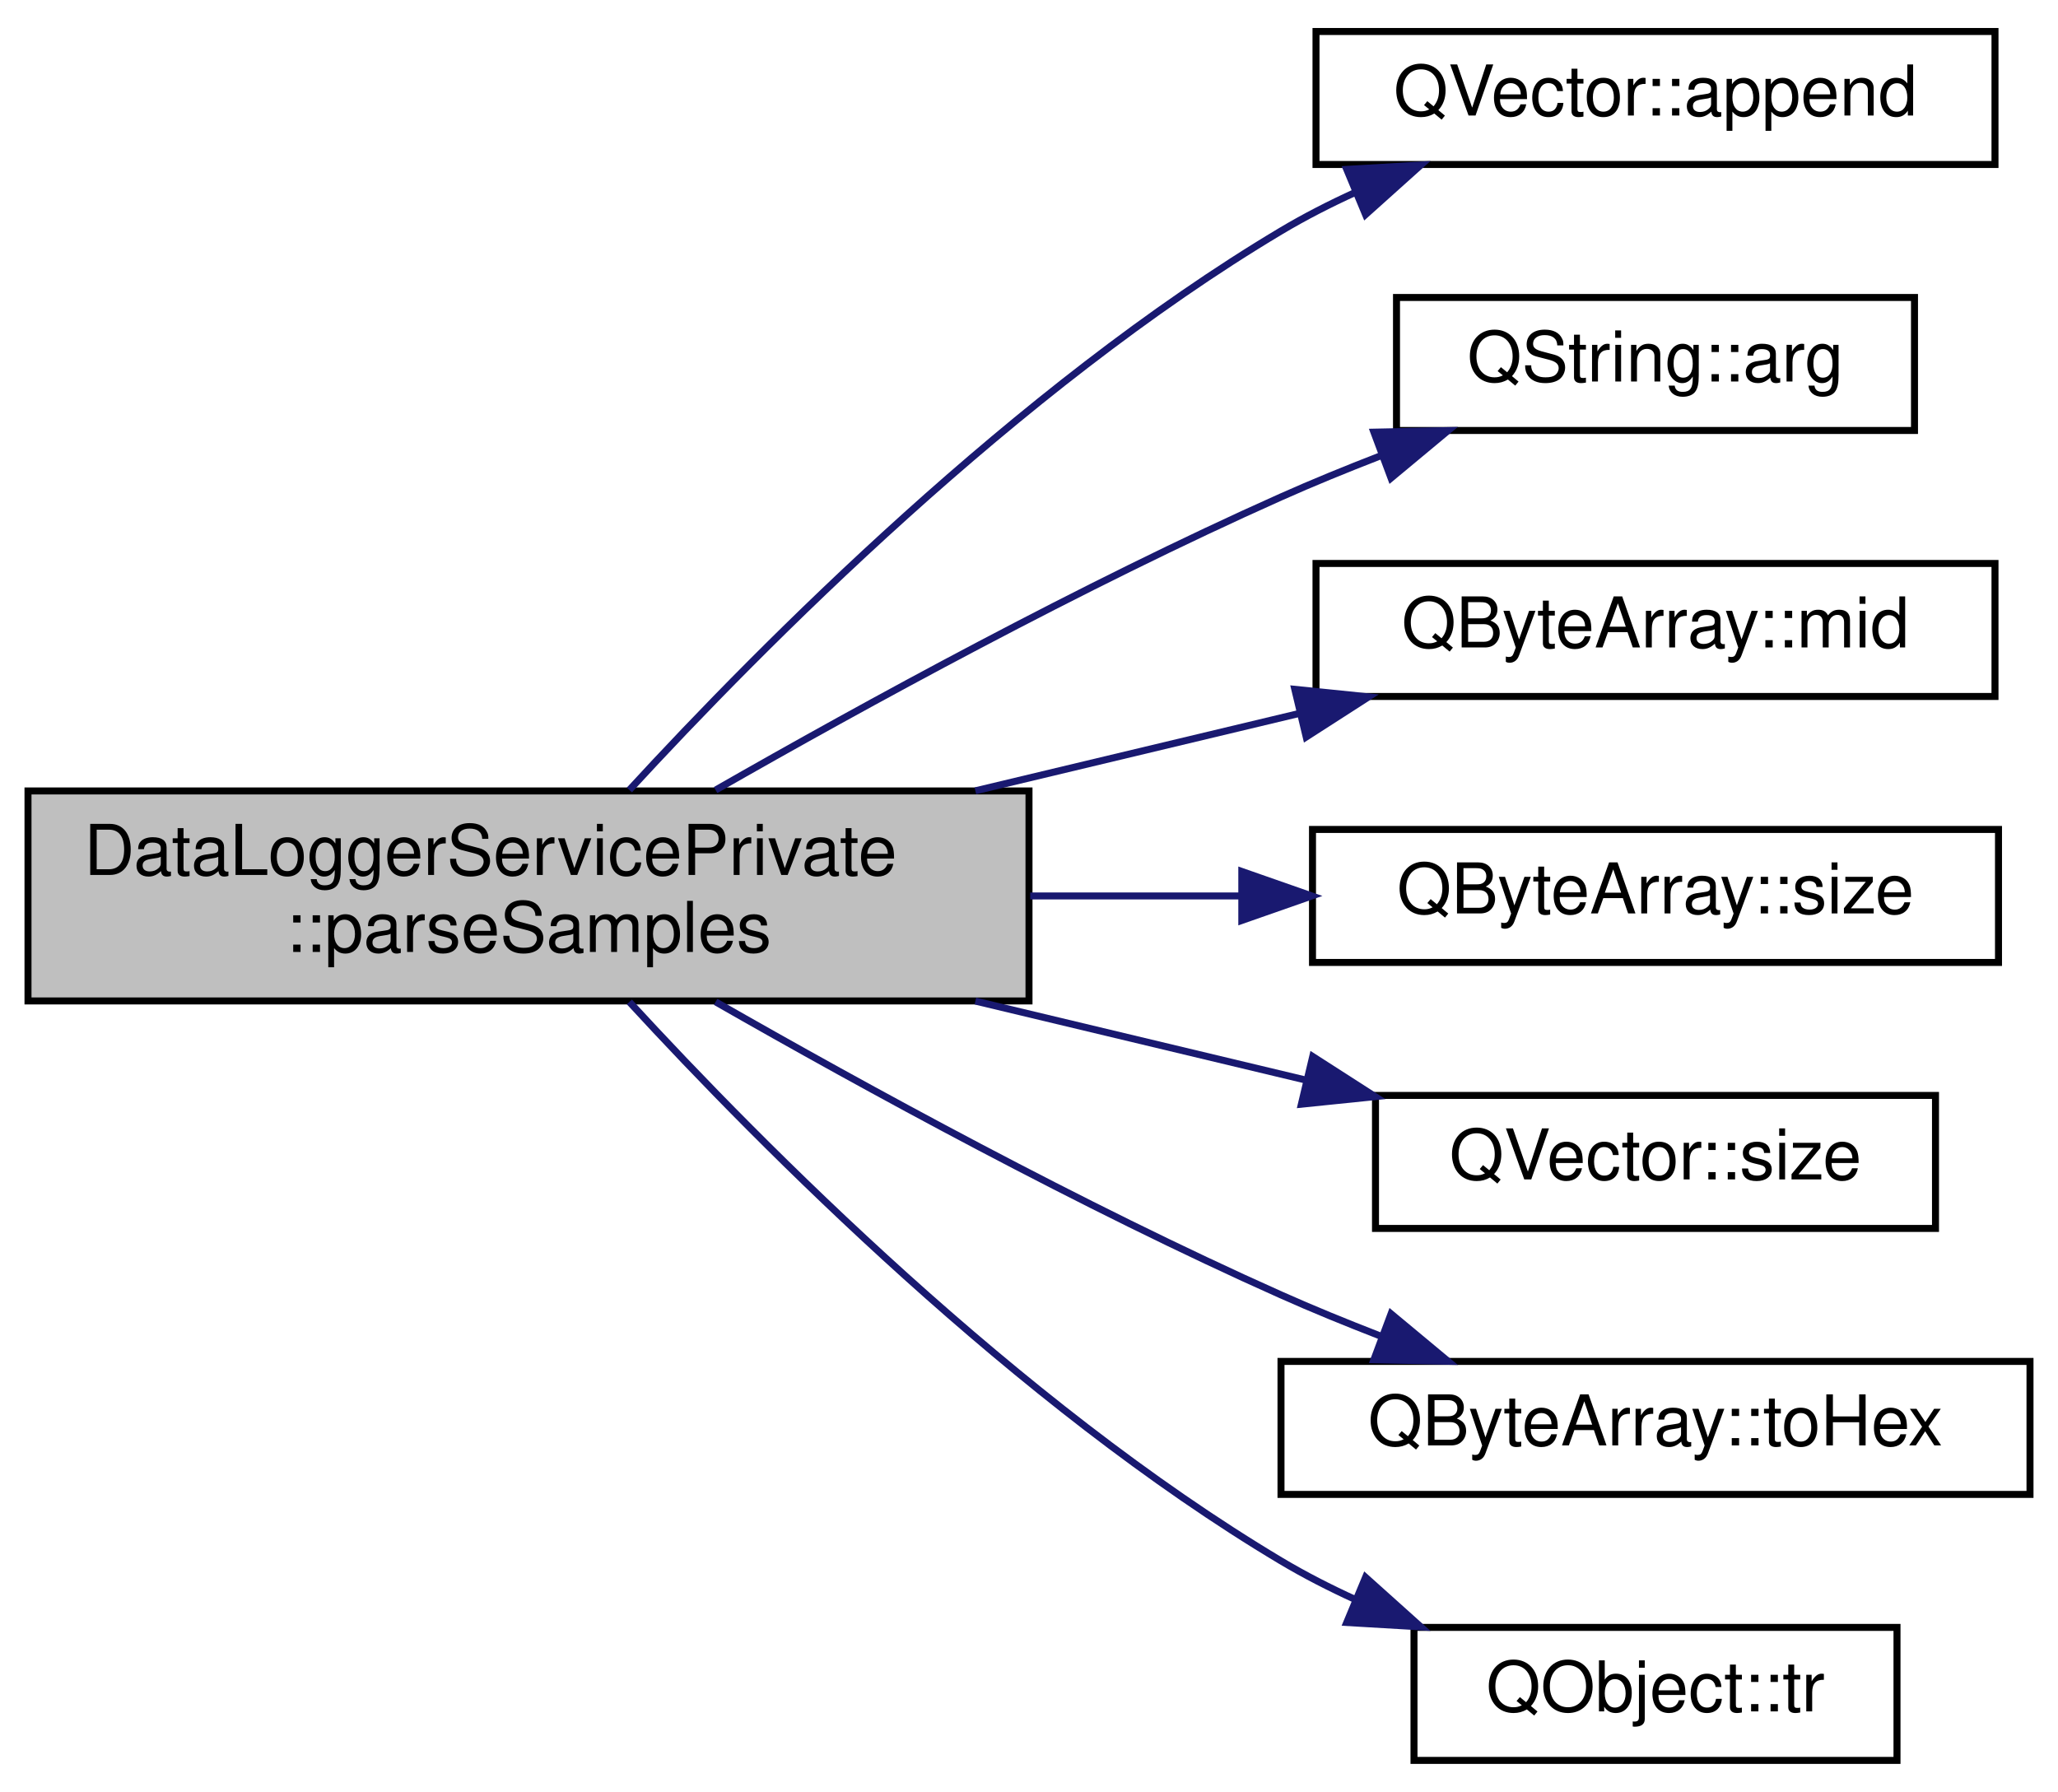
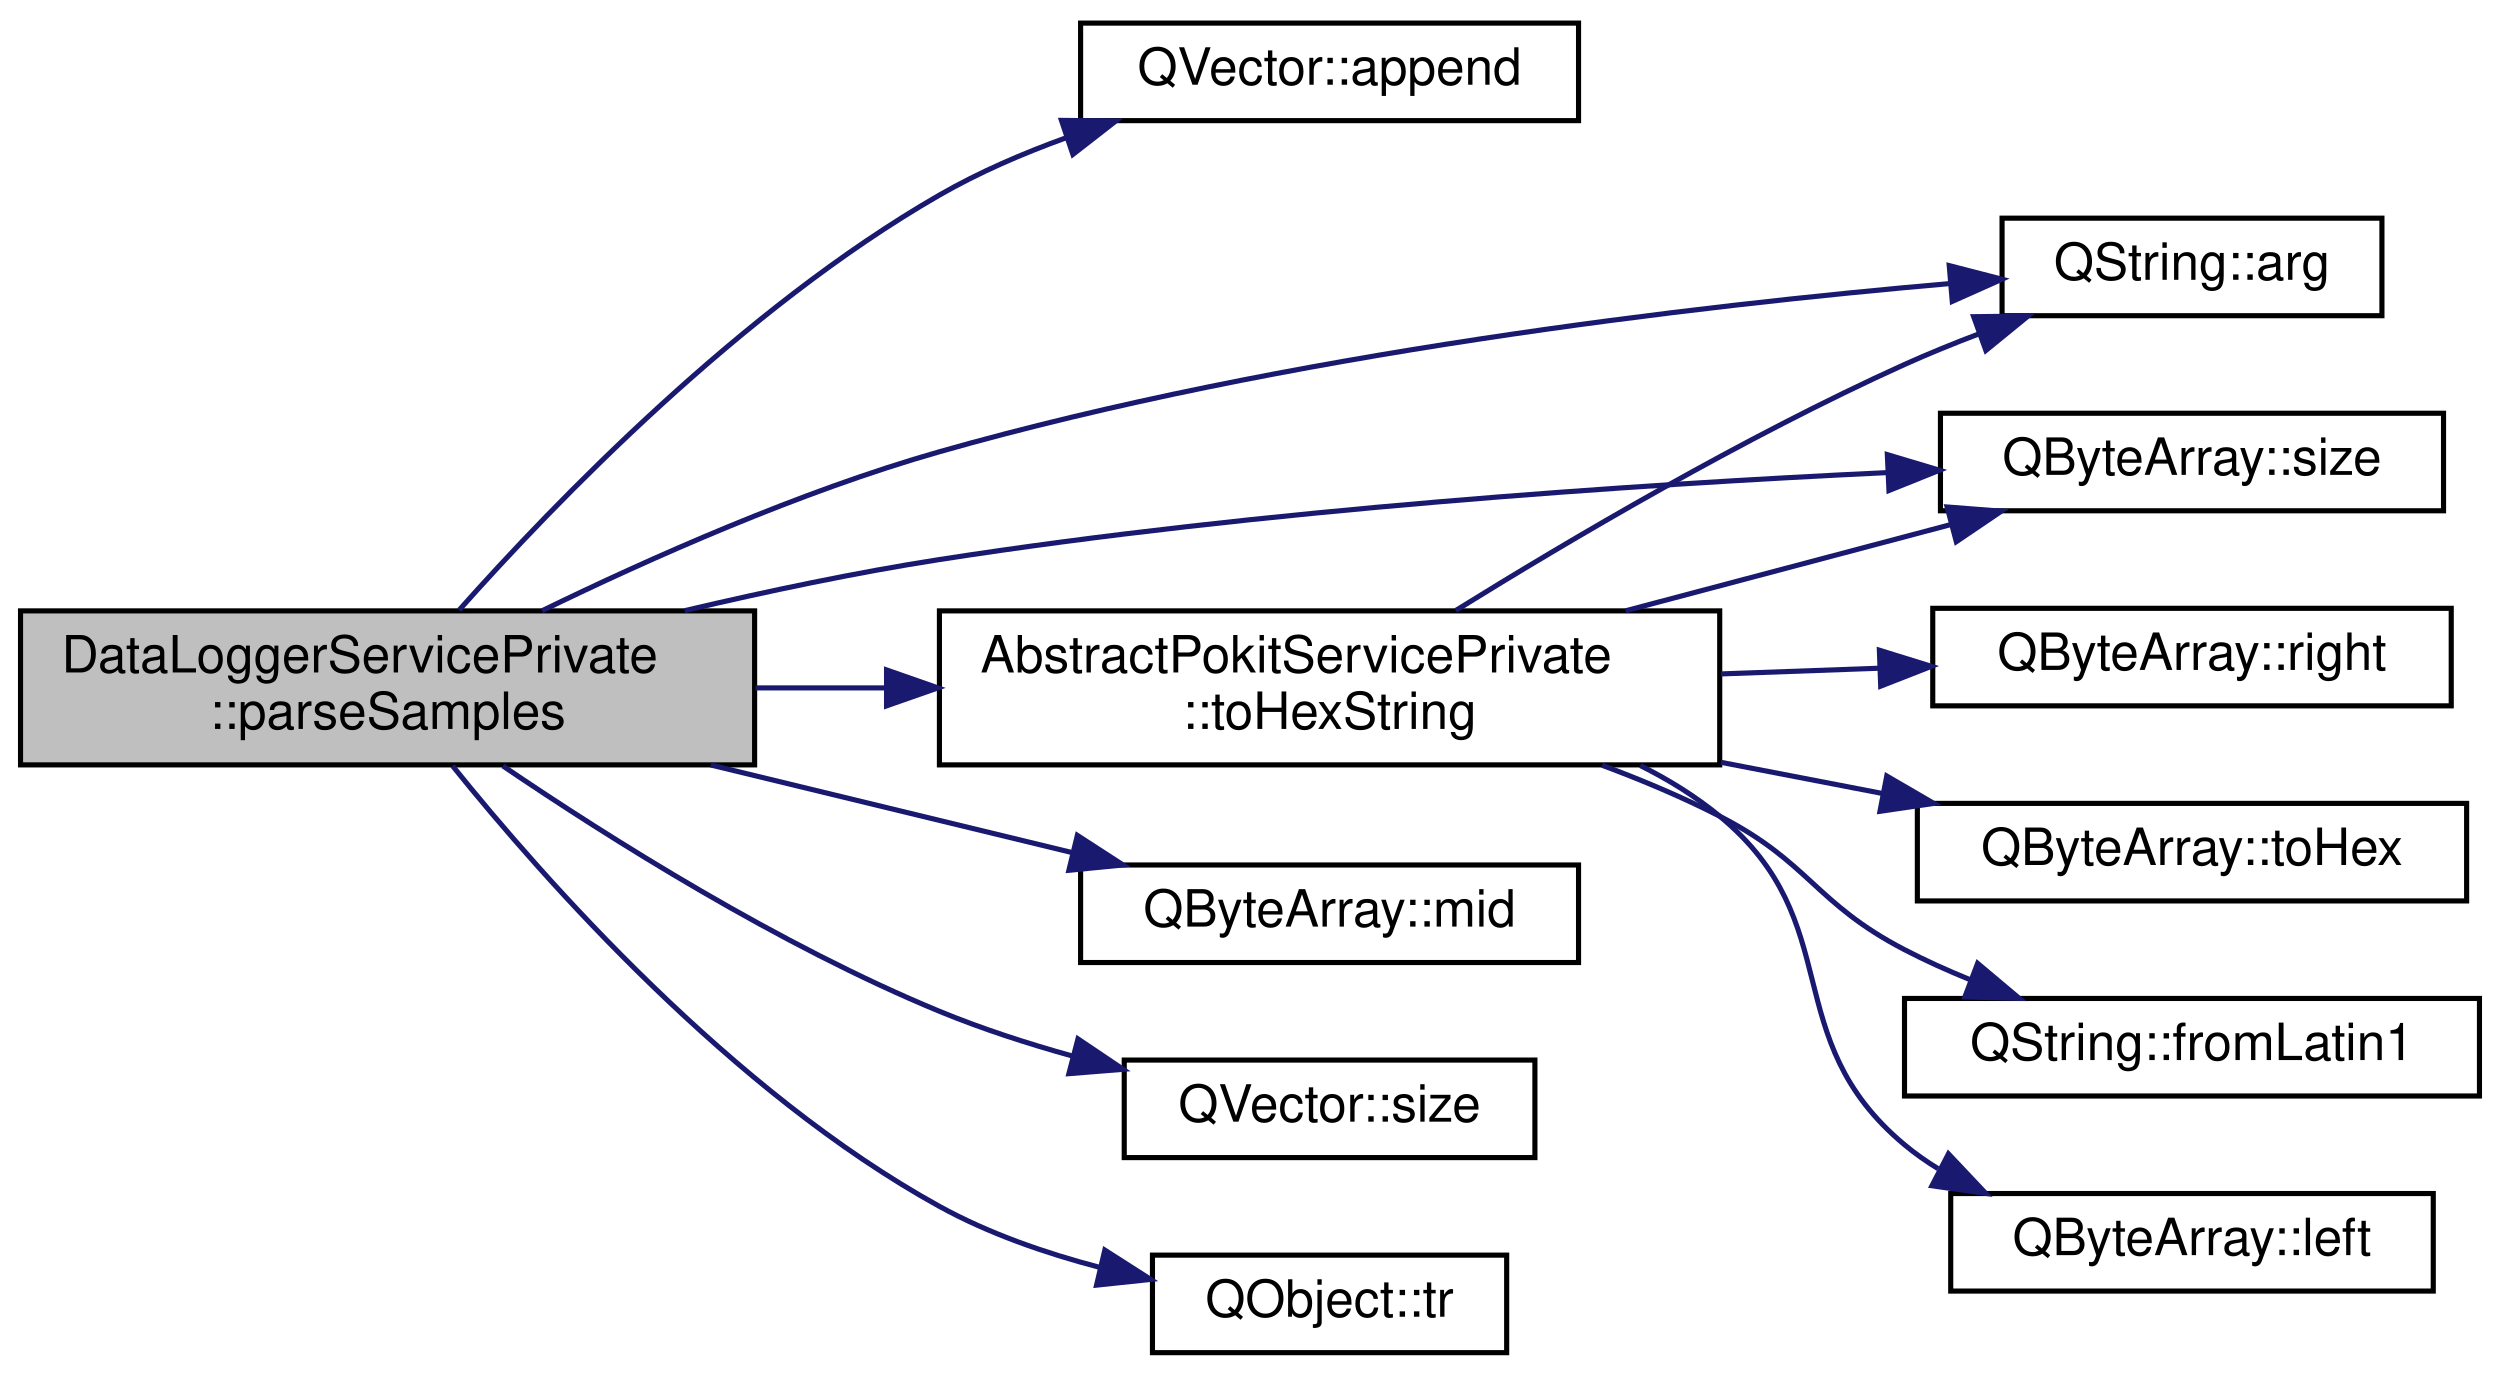
- <svg xmlns="http://www.w3.org/2000/svg" xmlns:xlink="http://www.w3.org/1999/xlink" width="294pt" height="256pt" viewBox="0.00 0.00 294.00 256.00">
-   <g id="graph0" class="graph" transform="scale(1 1) rotate(0) translate(4 252)">
+ <svg xmlns="http://www.w3.org/2000/svg" xmlns:xlink="http://www.w3.org/1999/xlink" width="487pt" height="268pt" viewBox="0.00 0.00 487.00 268.00">
+   <g id="graph0" class="graph" transform="scale(1 1) rotate(0) translate(4 264)">
    <g id="node1" class="node">
      <g id="a_node1">
        <a xlink:title="Parses the Reading value into a DataLoggerService::Samples vector.">
-           <polygon fill="#bfbfbf" stroke="black" points="0,-109 0,-139 143,-139 143,-109 0,-109" />
-           <text text-anchor="start" x="8" y="-127" font-family="Helvetica,sans-Serif" font-size="10.00">DataLoggerServicePrivate</text>
-           <text text-anchor="middle" x="71.5" y="-116" font-family="Helvetica,sans-Serif" font-size="10.00">::parseSamples</text>
+           <polygon fill="#bfbfbf" stroke="black" points="0,-115 0,-145 143,-145 143,-115 0,-115" />
+           <text text-anchor="start" x="8" y="-133" font-family="Helvetica,sans-Serif" font-size="10.00">DataLoggerServicePrivate</text>
+           <text text-anchor="middle" x="71.5" y="-122" font-family="Helvetica,sans-Serif" font-size="10.00">::parseSamples</text>
        </a>
      </g>
    </g>
    <g id="node2" class="node">
      <g id="a_node2">
        <a target="_parent" xlink:href="https://doc.qt.io/qt-5/qvector.html#append" xlink:title=" ">
-           <polygon fill="none" stroke="black" points="184,-228.5 184,-247.5 281,-247.5 281,-228.5 184,-228.5" />
-           <text text-anchor="middle" x="232.5" y="-235.5" font-family="Helvetica,sans-Serif" font-size="10.00">QVector::append</text>
+           <polygon fill="none" stroke="black" points="206.5,-240.5 206.5,-259.5 303.5,-259.5 303.5,-240.5 206.5,-240.5" />
+           <text text-anchor="middle" x="255" y="-247.5" font-family="Helvetica,sans-Serif" font-size="10.00">QVector::append</text>
        </a>
      </g>
    </g>
    <g id="edge1" class="edge">
-       <path fill="none" stroke="midnightblue" d="M85.91,-139.14C104.84,-159.72 141.34,-196.53 179,-219 182.37,-221.01 185.98,-222.86 189.69,-224.55" />
-       <polygon fill="midnightblue" stroke="midnightblue" points="188.39,-227.8 198.97,-228.42 191.08,-221.34 188.39,-227.8" />
+       <path fill="none" stroke="midnightblue" d="M85.44,-145.16C104.1,-166.13 140.58,-203.92 179,-226 186.66,-230.41 195.24,-234.12 203.78,-237.2" />
+       <polygon fill="midnightblue" stroke="midnightblue" points="202.77,-240.55 213.36,-240.43 205,-233.92 202.77,-240.55" />
    </g>
    <g id="node3" class="node">
      <g id="a_node3">
        <a target="_parent" xlink:href="https://doc.qt.io/qt-5/qstring.html#arg-11" xlink:title=" ">
-           <polygon fill="none" stroke="black" points="195.5,-190.5 195.5,-209.5 269.5,-209.5 269.5,-190.5 195.5,-190.5" />
-           <text text-anchor="middle" x="232.5" y="-197.5" font-family="Helvetica,sans-Serif" font-size="10.00">QString::arg</text>
+           <polygon fill="none" stroke="black" points="386,-202.5 386,-221.5 460,-221.5 460,-202.5 386,-202.5" />
+           <text text-anchor="middle" x="423" y="-209.5" font-family="Helvetica,sans-Serif" font-size="10.00">QString::arg</text>
        </a>
      </g>
    </g>
    <g id="edge2" class="edge">
-       <path fill="none" stroke="midnightblue" d="M98.23,-139.13C119.49,-151.29 150.65,-168.36 179,-181 183.52,-183.02 188.33,-184.98 193.12,-186.84" />
-       <polygon fill="midnightblue" stroke="midnightblue" points="192.27,-190.26 202.87,-190.48 194.72,-183.7 192.27,-190.26" />
+       <path fill="none" stroke="midnightblue" d="M101.58,-145.02C122.57,-155.24 151.88,-168.28 179,-176 246.01,-195.08 326.46,-204.47 375.91,-208.77" />
+       <polygon fill="midnightblue" stroke="midnightblue" points="375.71,-212.26 385.97,-209.61 376.3,-205.29 375.71,-212.26" />
    </g>
    <g id="node4" class="node">
      <g id="a_node4">
        <a target="_parent" xlink:href="https://doc.qt.io/qt-5/qbytearray.html#mid" xlink:title=" ">
-           <polygon fill="none" stroke="black" points="184,-152.5 184,-171.5 281,-171.5 281,-152.5 184,-152.5" />
-           <text text-anchor="middle" x="232.5" y="-159.5" font-family="Helvetica,sans-Serif" font-size="10.00">QByteArray::mid</text>
+           <polygon fill="none" stroke="black" points="206.5,-76.5 206.5,-95.5 303.5,-95.5 303.5,-76.5 206.5,-76.5" />
+           <text text-anchor="middle" x="255" y="-83.5" font-family="Helvetica,sans-Serif" font-size="10.00">QByteArray::mid</text>
        </a>
      </g>
    </g>
    <g id="edge3" class="edge">
-       <path fill="none" stroke="midnightblue" d="M135.34,-139.02C150.72,-142.69 166.96,-146.58 181.63,-150.08" />
-       <polygon fill="midnightblue" stroke="midnightblue" points="180.97,-153.52 191.51,-152.44 182.6,-146.71 180.97,-153.52" />
+       <path fill="none" stroke="midnightblue" d="M134.45,-114.98C157.42,-109.41 183.12,-103.18 204.79,-97.93" />
+       <polygon fill="midnightblue" stroke="midnightblue" points="205.87,-101.27 214.76,-95.51 204.22,-94.47 205.87,-101.27" />
    </g>
    <g id="node5" class="node">
      <g id="a_node5">
        <a target="_parent" xlink:href="https://doc.qt.io/qt-5/qbytearray.html#size" xlink:title=" ">
-           <polygon fill="none" stroke="black" points="183.5,-114.5 183.5,-133.5 281.5,-133.5 281.5,-114.5 183.5,-114.5" />
-           <text text-anchor="middle" x="232.5" y="-121.5" font-family="Helvetica,sans-Serif" font-size="10.00">QByteArray::size</text>
+           <polygon fill="none" stroke="black" points="374,-164.5 374,-183.5 472,-183.5 472,-164.5 374,-164.5" />
+           <text text-anchor="middle" x="423" y="-171.5" font-family="Helvetica,sans-Serif" font-size="10.00">QByteArray::size</text>
        </a>
      </g>
    </g>
    <g id="edge4" class="edge">
-       <path fill="none" stroke="midnightblue" d="M143.17,-124C153.26,-124 163.55,-124 173.37,-124" />
-       <polygon fill="midnightblue" stroke="midnightblue" points="173.4,-127.5 183.4,-124 173.4,-120.5 173.4,-127.5" />
+       <path fill="none" stroke="midnightblue" d="M129.39,-145.05C145.34,-148.8 162.77,-152.48 179,-155 241.65,-164.74 314.21,-169.59 363.62,-171.94" />
+       <polygon fill="midnightblue" stroke="midnightblue" points="363.65,-175.44 373.8,-172.4 363.97,-168.45 363.65,-175.44" />
    </g>
    <g id="node6" class="node">
      <g id="a_node6">
        <a target="_parent" xlink:href="https://doc.qt.io/qt-5/qvector.html#size" xlink:title=" ">
-           <polygon fill="none" stroke="black" points="192.5,-76.5 192.5,-95.5 272.5,-95.5 272.5,-76.5 192.5,-76.5" />
-           <text text-anchor="middle" x="232.5" y="-83.5" font-family="Helvetica,sans-Serif" font-size="10.00">QVector::size</text>
+           <polygon fill="none" stroke="black" points="215,-38.5 215,-57.5 295,-57.5 295,-38.5 215,-38.5" />
+           <text text-anchor="middle" x="255" y="-45.5" font-family="Helvetica,sans-Serif" font-size="10.00">QVector::size</text>
        </a>
      </g>
    </g>
    <g id="edge5" class="edge">
-       <path fill="none" stroke="midnightblue" d="M135.34,-108.98C151,-105.24 167.56,-101.28 182.44,-97.72" />
-       <polygon fill="midnightblue" stroke="midnightblue" points="183.53,-101.06 192.45,-95.33 181.91,-94.25 183.53,-101.06" />
+       <path fill="none" stroke="midnightblue" d="M93.97,-114.79C114.83,-100.64 147.82,-79.86 179,-67 187.21,-63.61 196.18,-60.71 204.98,-58.26" />
+       <polygon fill="midnightblue" stroke="midnightblue" points="205.99,-61.62 214.78,-55.7 204.22,-54.85 205.99,-61.62" />
    </g>
    <g id="node7" class="node">
      <g id="a_node7">
-         <a target="_parent" xlink:href="https://doc.qt.io/qt-5/qbytearray.html#toHex" xlink:title=" ">
-           <polygon fill="none" stroke="black" points="179,-38.5 179,-57.5 286,-57.5 286,-38.5 179,-38.5" />
-           <text text-anchor="middle" x="232.5" y="-45.5" font-family="Helvetica,sans-Serif" font-size="10.00">QByteArray::toHex</text>
+         <a xlink:href="classAbstractPokitServicePrivate.html#af748600fc201fe47f29b58e8e93179d8" target="_top" xlink:title="Returns up to maxSize bytes of data as a human readable hexadecimal string.">
+           <polygon fill="none" stroke="black" points="179,-115 179,-145 331,-145 331,-115 179,-115" />
+           <text text-anchor="start" x="187" y="-133" font-family="Helvetica,sans-Serif" font-size="10.00">AbstractPokitServicePrivate</text>
+           <text text-anchor="middle" x="255" y="-122" font-family="Helvetica,sans-Serif" font-size="10.00">::toHexString</text>
        </a>
      </g>
    </g>
    <g id="edge6" class="edge">
-       <path fill="none" stroke="midnightblue" d="M98.23,-108.87C119.49,-96.71 150.65,-79.64 179,-67 183.52,-64.98 188.33,-63.02 193.12,-61.16" />
-       <polygon fill="midnightblue" stroke="midnightblue" points="194.72,-64.3 202.87,-57.52 192.27,-57.74 194.72,-64.3" />
+       <path fill="none" stroke="midnightblue" d="M143.19,-130C151.47,-130 159.99,-130 168.44,-130" />
+       <polygon fill="midnightblue" stroke="midnightblue" points="168.7,-133.5 178.7,-130 168.7,-126.5 168.7,-133.5" />
+     </g>
+     <g id="node12" class="node">
+       <g id="a_node12">
+         <a target="_parent" xlink:href="https://doc.qt.io/qt-5/qobject.html#tr" xlink:title=" ">
+           <polygon fill="none" stroke="black" points="220.5,-0.5 220.5,-19.5 289.5,-19.5 289.5,-0.5 220.5,-0.5" />
+           <text text-anchor="middle" x="255" y="-7.5" font-family="Helvetica,sans-Serif" font-size="10.00">QObject::tr</text>
+         </a>
+       </g>
+     </g>
+     <g id="edge13" class="edge">
+       <path fill="none" stroke="midnightblue" d="M84.16,-114.8C102.09,-92.53 138.6,-51.25 179,-29 188.54,-23.74 199.56,-19.91 210.17,-17.13" />
+       <polygon fill="midnightblue" stroke="midnightblue" points="211.22,-20.48 220.15,-14.77 209.61,-13.66 211.22,-20.48" />
+     </g>
+     <g id="edge7" class="edge">
+       <path fill="none" stroke="midnightblue" d="M279.58,-145.08C301.61,-158.74 335.7,-178.86 367,-193 371.66,-195.1 376.62,-197.12 381.59,-199" />
+       <polygon fill="midnightblue" stroke="midnightblue" points="380.47,-202.31 391.06,-202.43 382.85,-195.73 380.47,-202.31" />
+     </g>
+     <g id="edge11" class="edge">
+       <path fill="none" stroke="midnightblue" d="M312.66,-145.02C333.3,-150.49 356.36,-156.6 375.96,-161.8" />
+       <polygon fill="midnightblue" stroke="midnightblue" points="375.3,-165.24 385.86,-164.42 377.09,-158.48 375.3,-165.24" />
    </g>
    <g id="node8" class="node">
      <g id="a_node8">
-         <a target="_parent" xlink:href="https://doc.qt.io/qt-5/qobject.html#tr" xlink:title=" ">
-           <polygon fill="none" stroke="black" points="198,-0.5 198,-19.5 267,-19.5 267,-0.5 198,-0.5" />
-           <text text-anchor="middle" x="232.5" y="-7.5" font-family="Helvetica,sans-Serif" font-size="10.00">QObject::tr</text>
+         <a target="_parent" xlink:href="https://doc.qt.io/qt-5/qstring.html#fromLatin1" xlink:title=" ">
+           <polygon fill="none" stroke="black" points="367,-50.5 367,-69.5 479,-69.5 479,-50.5 367,-50.5" />
+           <text text-anchor="middle" x="423" y="-57.5" font-family="Helvetica,sans-Serif" font-size="10.00">QString::fromLatin1</text>
        </a>
      </g>
    </g>
-     <g id="edge7" class="edge">
-       <path fill="none" stroke="midnightblue" d="M85.91,-108.86C104.84,-88.28 141.34,-51.47 179,-29 182.37,-26.99 185.98,-25.14 189.69,-23.45" />
-       <polygon fill="midnightblue" stroke="midnightblue" points="191.08,-26.66 198.97,-19.58 188.39,-20.2 191.08,-26.66" />
+     <g id="edge8" class="edge">
+       <path fill="none" stroke="midnightblue" d="M308.08,-114.93C315.93,-112.01 323.79,-108.69 331,-105 348.56,-96 349.49,-88.1 367,-79 371.04,-76.9 375.37,-74.95 379.75,-73.16" />
+       <polygon fill="midnightblue" stroke="midnightblue" points="381.24,-76.34 389.35,-69.52 378.76,-69.8 381.24,-76.34" />
+     </g>
+     <g id="node9" class="node">
+       <g id="a_node9">
+         <a target="_parent" xlink:href="https://doc.qt.io/qt-5/qbytearray.html#left" xlink:title=" ">
+           <polygon fill="none" stroke="black" points="376,-12.5 376,-31.5 470,-31.5 470,-12.5 376,-12.5" />
+           <text text-anchor="middle" x="423" y="-19.5" font-family="Helvetica,sans-Serif" font-size="10.00">QByteArray::left</text>
+         </a>
+       </g>
+     </g>
+     <g id="edge9" class="edge">
+       <path fill="none" stroke="midnightblue" d="M315.53,-114.87C321.07,-112.11 326.34,-108.84 331,-105 356.17,-84.22 341.94,-61.91 367,-41 369.04,-39.3 371.23,-37.75 373.54,-36.34" />
+       <polygon fill="midnightblue" stroke="midnightblue" points="375.56,-39.23 382.83,-31.53 372.34,-33.01 375.56,-39.23" />
+     </g>
+     <g id="node10" class="node">
+       <g id="a_node10">
+         <a target="_parent" xlink:href="https://doc.qt.io/qt-5/qbytearray.html#right" xlink:title=" ">
+           <polygon fill="none" stroke="black" points="372.5,-126.5 372.5,-145.5 473.5,-145.5 473.5,-126.5 372.5,-126.5" />
+           <text text-anchor="middle" x="423" y="-133.5" font-family="Helvetica,sans-Serif" font-size="10.00">QByteArray::right</text>
+         </a>
+       </g>
+     </g>
+     <g id="edge10" class="edge">
+       <path fill="none" stroke="midnightblue" d="M331.23,-132.72C341.54,-133.09 352.02,-133.47 362.01,-133.83" />
+       <polygon fill="midnightblue" stroke="midnightblue" points="362.1,-137.34 372.22,-134.2 362.36,-130.34 362.1,-137.34" />
+     </g>
+     <g id="node11" class="node">
+       <g id="a_node11">
+         <a target="_parent" xlink:href="https://doc.qt.io/qt-5/qbytearray.html#toHex" xlink:title=" ">
+           <polygon fill="none" stroke="black" points="369.5,-88.5 369.5,-107.5 476.5,-107.5 476.5,-88.5 369.5,-88.5" />
+           <text text-anchor="middle" x="423" y="-95.5" font-family="Helvetica,sans-Serif" font-size="10.00">QByteArray::toHex</text>
+         </a>
+       </g>
+     </g>
+     <g id="edge12" class="edge">
+       <path fill="none" stroke="midnightblue" d="M331.23,-115.5C341.78,-113.46 352.5,-111.4 362.7,-109.43" />
+       <polygon fill="midnightblue" stroke="midnightblue" points="363.54,-112.83 372.7,-107.5 362.22,-105.96 363.54,-112.83" />
    </g>
  </g>
</svg>
